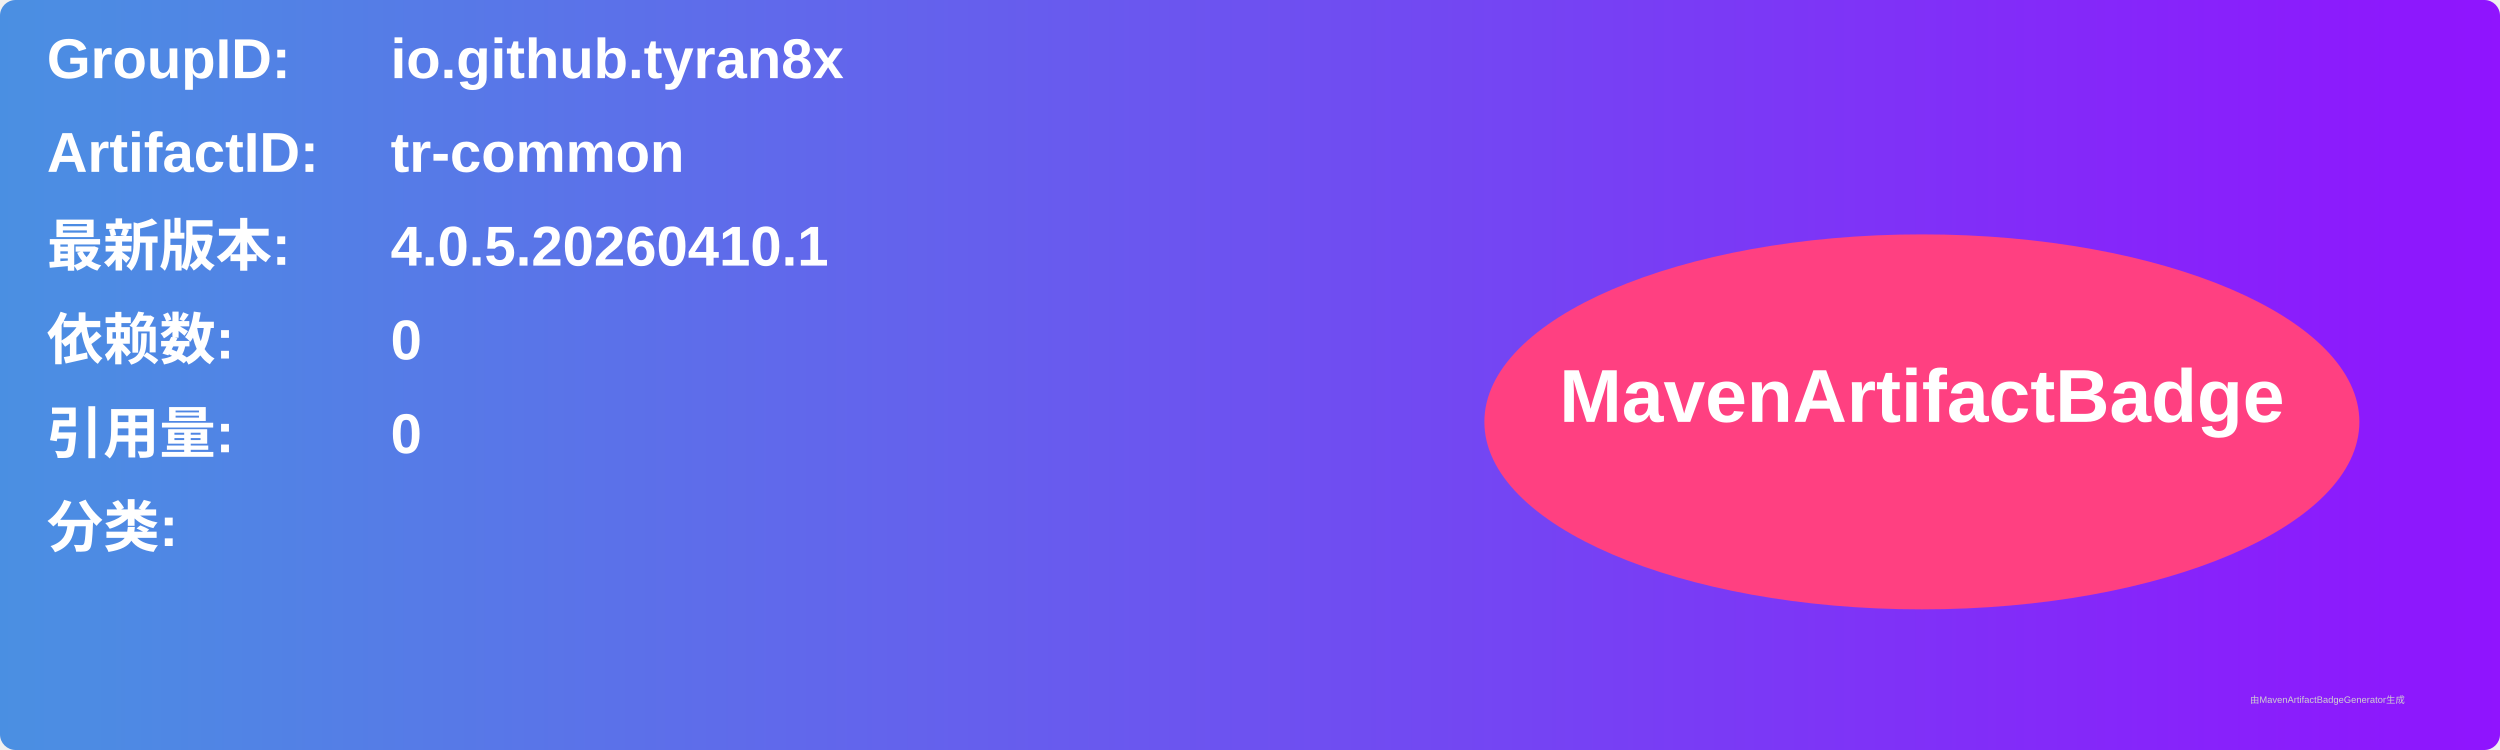
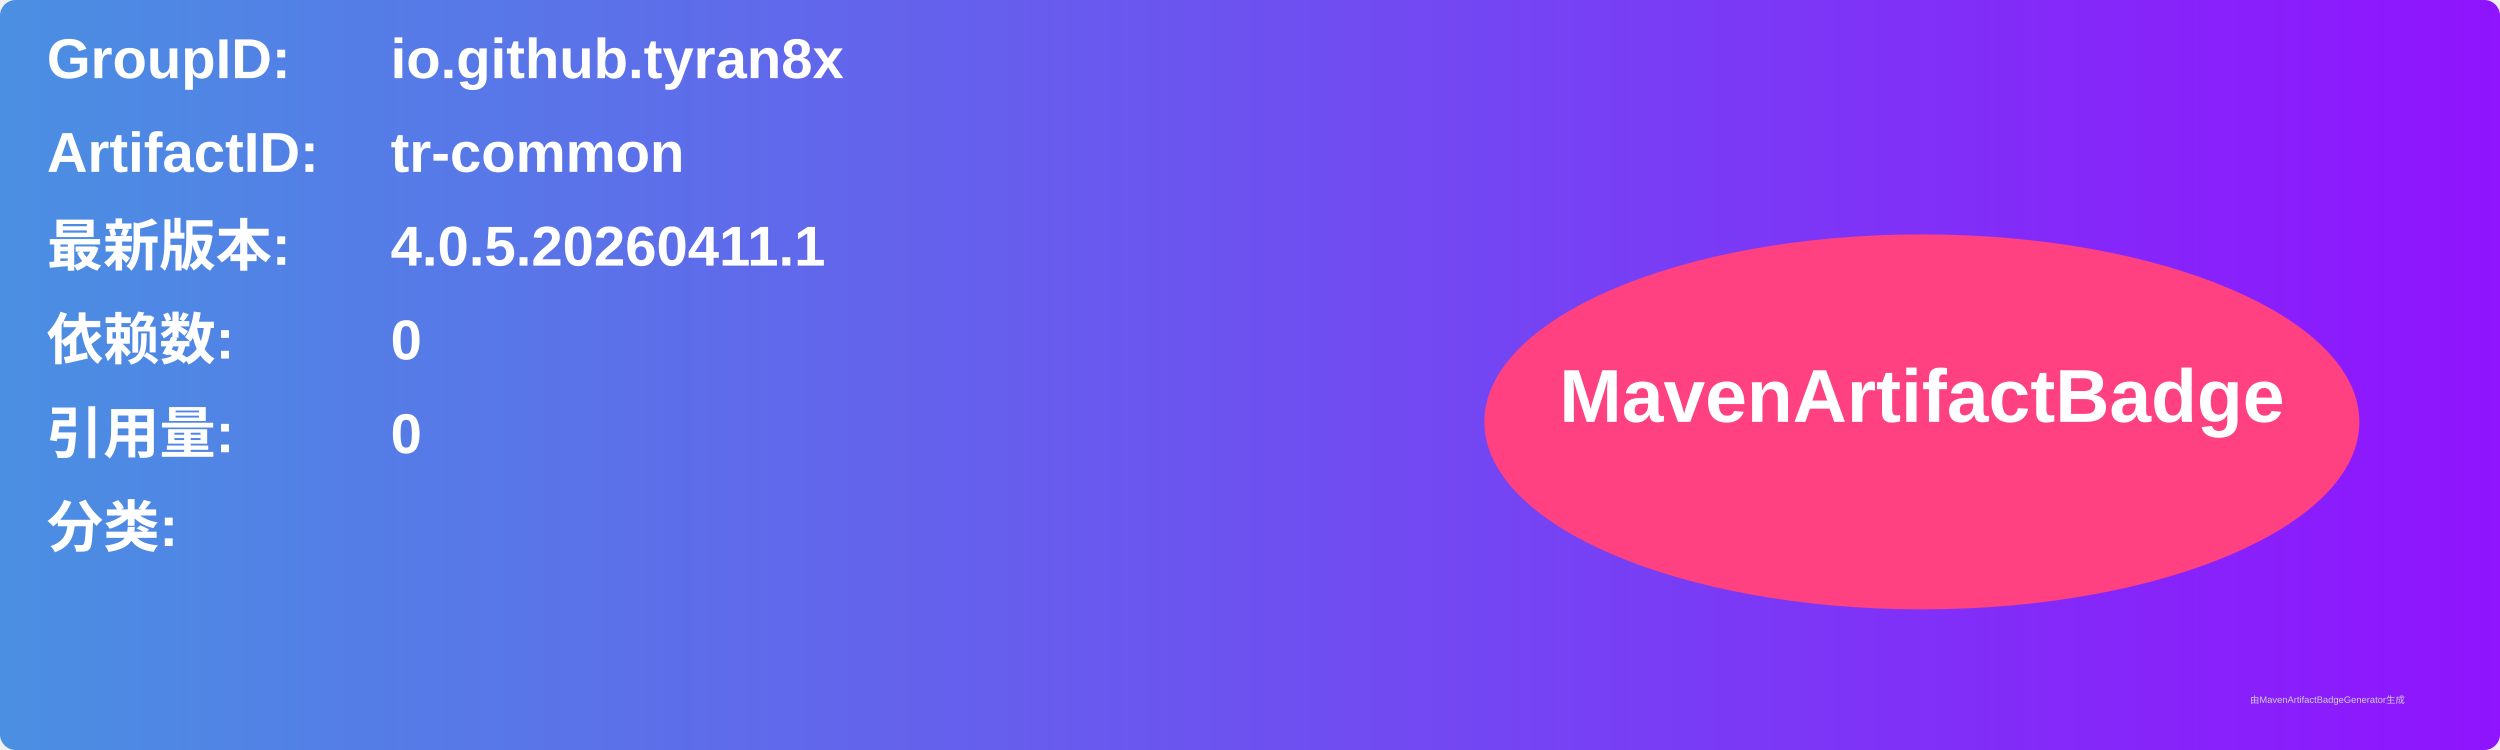
<svg xmlns="http://www.w3.org/2000/svg" width="800" height="240" viewBox="0 0 800 240">
  <linearGradient id="grad" x1="0%" y1="0%" x2="100%" y2="0%">
    <stop offset="0%" stop-color="#4a90e2" />
    <stop offset="100%" stop-color="#9013fe" />
  </linearGradient>
  <rect width="100%" height="100%" rx="5" ry="5" fill="url(#grad)" />
  <g transform="translate(15, 15)">
    <text x="0" y="10" font-family="Arial" font-size="18" fill="white" font-weight="bold" width="260">GroupID:</text>
    <text x="110" y="10" font-family="Arial" font-size="18" fill="white" font-weight="bold" width="460">io.github.tyran8x</text>
    <text x="0" y="40" font-family="Arial" font-size="18" fill="white" font-weight="bold" width="260">ArtifactID:</text>
    <text x="110" y="40" font-family="Arial" font-size="18" fill="white" font-weight="bold" width="460">tr-common</text>
    <text x="0" y="70" font-family="Arial" font-size="18" fill="white" font-weight="bold">最新版本:</text>
    <text x="110" y="70" font-family="Arial" font-size="18" fill="white" font-weight="bold">
-       <tspan font-weight="bold">4.0.5.20260410.1</tspan>
+       <tspan font-weight="bold">4.0.5.20260411.1</tspan>
    </text>
    <text x="0" y="100" font-family="Arial" font-size="18" fill="white" font-weight="bold">依赖数: </text>
    <text x="110" y="100" font-family="Arial" font-size="18" fill="white">
      <tspan font-weight="bold">0</tspan>
    </text>
    <text x="0" y="130" font-family="Arial" font-size="18" fill="white" font-weight="bold">引用量: </text>
    <text x="110" y="130" font-family="Arial" font-size="18" fill="white">
      <tspan font-weight="bold">0</tspan>
    </text>
    <text x="0" y="160" font-family="Arial" font-size="18" fill="white" font-weight="bold">分类:</text>
    <text x="10" y="190" font-family="Arial" font-size="10" fill="white">
      <tspan font-weight="bold" />
    </text>
    <ellipse cx="600" cy="120" rx="140" ry="60" fill="#ff4081" />
    <text x="600" y="120" text-anchor="middle" font-family="Arial" font-size="24" fill="white" font-weight="bold">MavenArtifactBadge</text>
  </g>
  <text x="720" y="225" font-family="Arial" font-size="3" fill="#d0d0d0">由MavenArtifactBadgeGenerator生成</text>
</svg>
